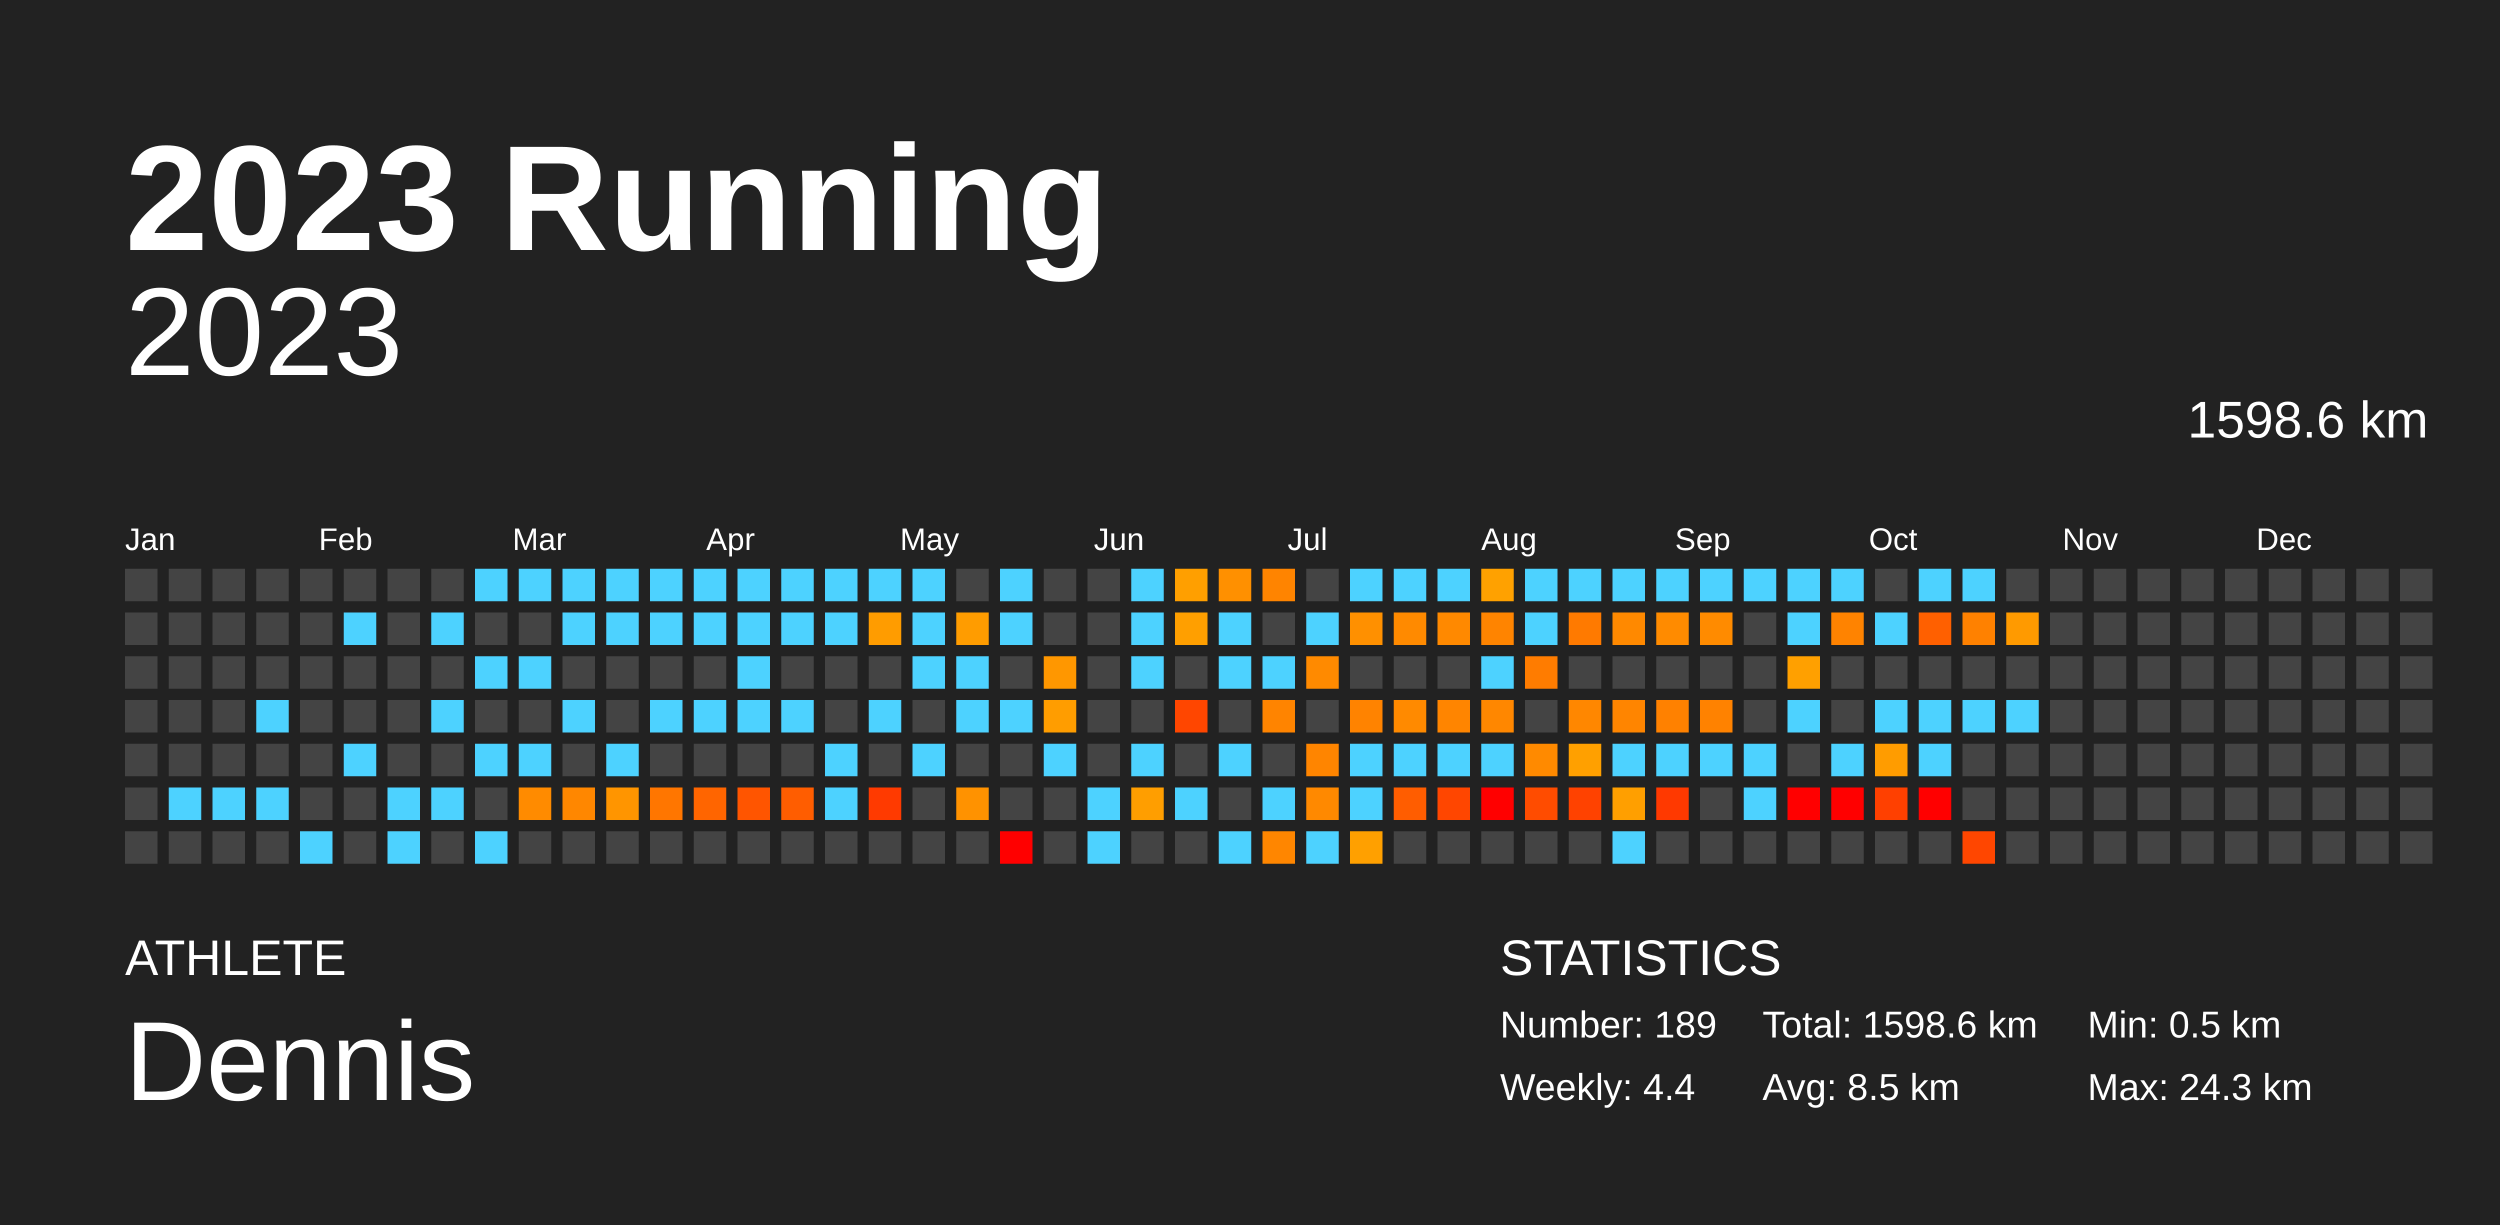
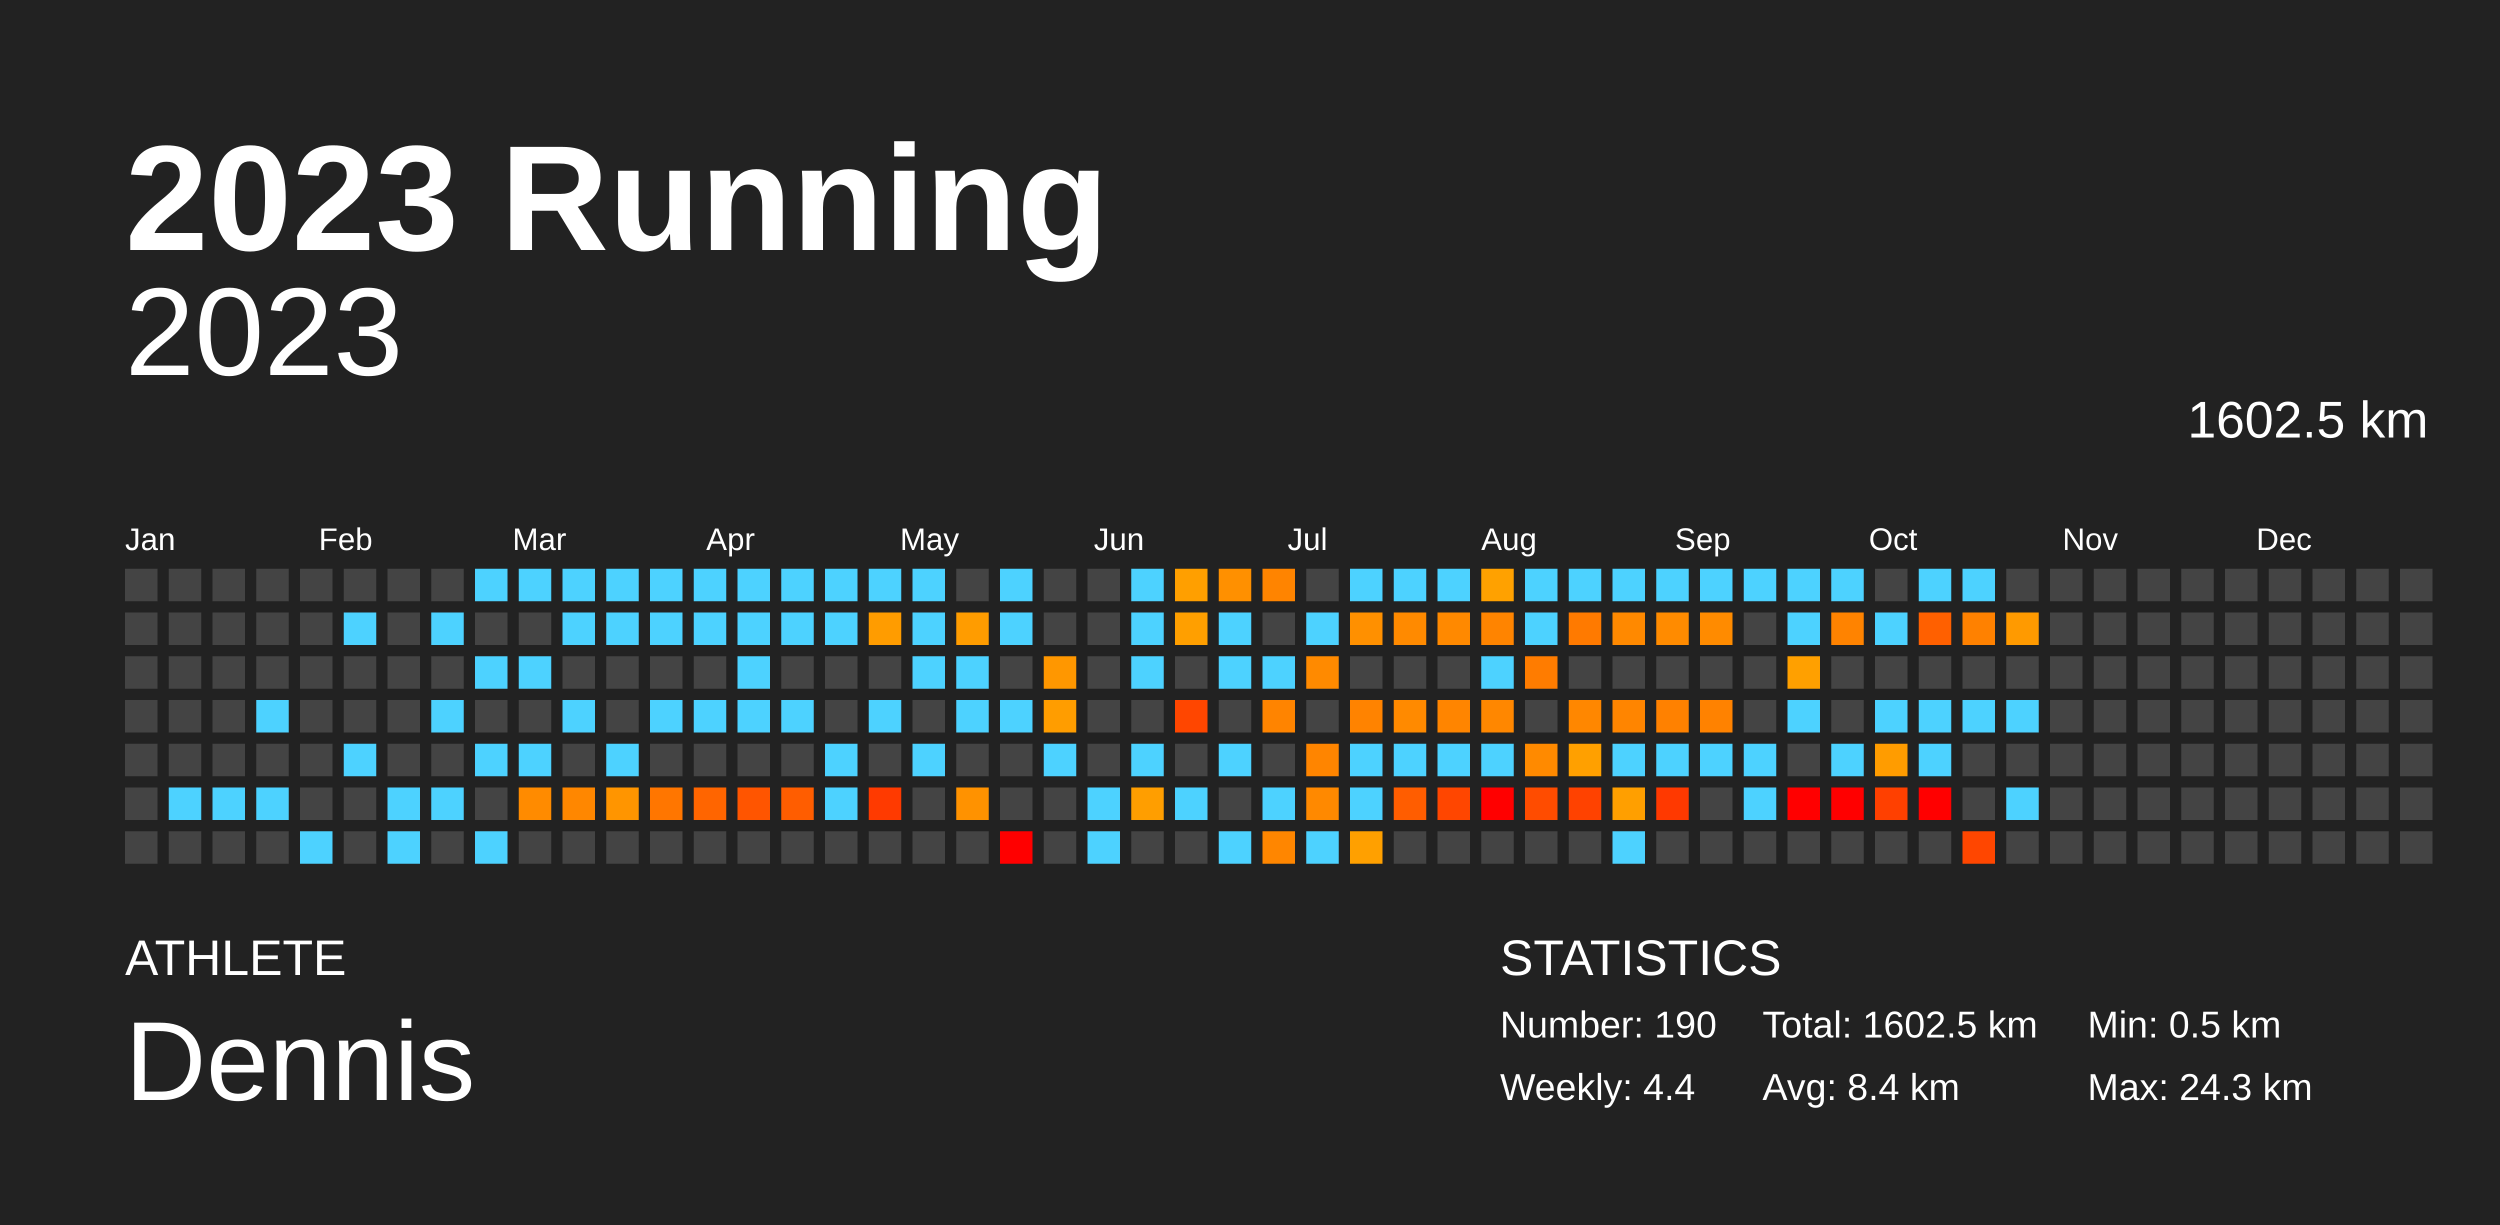
<svg xmlns="http://www.w3.org/2000/svg" baseProfile="full" height="98mm" version="1.1" viewBox="0,0,200,98" width="200mm">
  <defs />
  <rect fill="#222222" height="98" width="200" x="0" y="0" />
  <text fill="#FFFFFF" style="font-size:12px; font-family:Arial; font-weight:bold;" x="10" y="20">2023 Running</text>
  <text fill="#FFFFFF" style="font-size:4px; font-family:Arial" x="10" y="78">ATHLETE</text>
  <text fill="#FFFFFF" style="font-size:9px; font-family:Arial" x="10" y="88">Dennis</text>
  <text fill="#FFFFFF" style="font-size:4px; font-family:Arial" x="120" y="78">STATISTICS</text>
-   <text fill="#FFFFFF" style="font-size:3px; font-family:Arial" x="120" y="83">Number: 189</text>
+   <text fill="#FFFFFF" style="font-size:3px; font-family:Arial" x="120" y="83">Number: 190</text>
  <text fill="#FFFFFF" style="font-size:3px; font-family:Arial" x="120" y="88">Weekly: 4.4</text>
-   <text fill="#FFFFFF" style="font-size:3px; font-family:Arial" x="141" y="83">Total: 1598.6 km</text>
-   <text fill="#FFFFFF" style="font-size:3px; font-family:Arial" x="141" y="88">Avg: 8.5 km</text>
+   <text fill="#FFFFFF" style="font-size:3px; font-family:Arial" x="141" y="83">Total: 1602.5 km</text>
+   <text fill="#FFFFFF" style="font-size:3px; font-family:Arial" x="141" y="88">Avg: 8.4 km</text>
  <text fill="#FFFFFF" style="font-size:3px; font-family:Arial" x="167" y="83">Min: 0.5 km</text>
  <text fill="#FFFFFF" style="font-size:3px; font-family:Arial" x="167" y="88">Max: 24.3 km</text>
  <text alignment-baseline="hanging" fill="#FFFFFF" style="font-size:10.0px; font-family:Arial;" x="10" y="30">2023</text>
-   <text alignment-baseline="hanging" fill="#FFFFFF" style="font-size:4.125px; font-family:Arial;" x="175" y="35">1598.6 km</text>
+   <text alignment-baseline="hanging" fill="#FFFFFF" style="font-size:4.125px; font-family:Arial;" x="175" y="35">1602.5 km</text>
  <text fill="#FFFFFF" style="font-size:2.5px; font-family:Arial" x="10.0" y="44">Jan</text>
  <text fill="#FFFFFF" style="font-size:2.5px; font-family:Arial" x="25.5" y="44">Feb</text>
  <text fill="#FFFFFF" style="font-size:2.5px; font-family:Arial" x="41.0" y="44">Mar</text>
  <text fill="#FFFFFF" style="font-size:2.5px; font-family:Arial" x="56.5" y="44">Apr</text>
  <text fill="#FFFFFF" style="font-size:2.5px; font-family:Arial" x="72.0" y="44">May</text>
  <text fill="#FFFFFF" style="font-size:2.5px; font-family:Arial" x="87.5" y="44">Jun</text>
  <text fill="#FFFFFF" style="font-size:2.5px; font-family:Arial" x="103.0" y="44">Jul</text>
  <text fill="#FFFFFF" style="font-size:2.5px; font-family:Arial" x="118.5" y="44">Aug</text>
  <text fill="#FFFFFF" style="font-size:2.5px; font-family:Arial" x="134.0" y="44">Sep</text>
  <text fill="#FFFFFF" style="font-size:2.5px; font-family:Arial" x="149.5" y="44">Oct</text>
  <text fill="#FFFFFF" style="font-size:2.5px; font-family:Arial" x="165.0" y="44">Nov</text>
  <text fill="#FFFFFF" style="font-size:2.5px; font-family:Arial" x="180.5" y="44">Dec</text>
  <rect fill="#444444" height="2.6" width="2.6" x="10.0" y="45.5" />
  <rect fill="#444444" height="2.6" width="2.6" x="10.0" y="49.0" />
  <rect fill="#444444" height="2.6" width="2.6" x="10.0" y="52.5" />
  <rect fill="#444444" height="2.6" width="2.6" x="10.0" y="56.0" />
  <rect fill="#444444" height="2.6" width="2.6" x="10.0" y="59.5" />
  <rect fill="#444444" height="2.6" width="2.6" x="10.0" y="63.0" />
  <rect fill="#444444" height="2.6" width="2.6" x="10.0" y="66.5" />
  <rect fill="#444444" height="2.6" width="2.6" x="13.5" y="45.5" />
  <rect fill="#444444" height="2.6" width="2.6" x="13.5" y="49.0" />
  <rect fill="#444444" height="2.6" width="2.6" x="13.5" y="52.5" />
  <rect fill="#444444" height="2.6" width="2.6" x="13.5" y="56.0" />
  <rect fill="#444444" height="2.6" width="2.6" x="13.5" y="59.5" />
  <rect fill="#4dd2ff" height="2.6" width="2.6" x="13.5" y="63.0" />
  <rect fill="#444444" height="2.6" width="2.6" x="13.5" y="66.5" />
  <rect fill="#444444" height="2.6" width="2.6" x="17.0" y="45.5" />
  <rect fill="#444444" height="2.6" width="2.6" x="17.0" y="49.0" />
  <rect fill="#444444" height="2.6" width="2.6" x="17.0" y="52.5" />
  <rect fill="#444444" height="2.6" width="2.6" x="17.0" y="56.0" />
  <rect fill="#444444" height="2.6" width="2.6" x="17.0" y="59.5" />
  <rect fill="#4dd2ff" height="2.6" width="2.6" x="17.0" y="63.0" />
  <rect fill="#444444" height="2.6" width="2.6" x="17.0" y="66.5" />
  <rect fill="#444444" height="2.6" width="2.6" x="20.5" y="45.5" />
  <rect fill="#444444" height="2.6" width="2.6" x="20.5" y="49.0" />
  <rect fill="#444444" height="2.6" width="2.6" x="20.5" y="52.5" />
  <rect fill="#4dd2ff" height="2.6" width="2.6" x="20.5" y="56.0" />
  <rect fill="#444444" height="2.6" width="2.6" x="20.5" y="59.5" />
  <rect fill="#4dd2ff" height="2.6" width="2.6" x="20.5" y="63.0" />
  <rect fill="#444444" height="2.6" width="2.6" x="20.5" y="66.5" />
  <rect fill="#444444" height="2.6" width="2.6" x="24.0" y="45.5" />
  <rect fill="#444444" height="2.6" width="2.6" x="24.0" y="49.0" />
  <rect fill="#444444" height="2.6" width="2.6" x="24.0" y="52.5" />
  <rect fill="#444444" height="2.6" width="2.6" x="24.0" y="56.0" />
  <rect fill="#444444" height="2.6" width="2.6" x="24.0" y="59.5" />
  <rect fill="#444444" height="2.6" width="2.6" x="24.0" y="63.0" />
  <rect fill="#4dd2ff" height="2.6" width="2.6" x="24.0" y="66.5" />
  <rect fill="#444444" height="2.6" width="2.6" x="27.5" y="45.5" />
  <rect fill="#4dd2ff" height="2.6" width="2.6" x="27.5" y="49.0" />
  <rect fill="#444444" height="2.6" width="2.6" x="27.5" y="52.5" />
  <rect fill="#444444" height="2.6" width="2.6" x="27.5" y="56.0" />
  <rect fill="#4dd2ff" height="2.6" width="2.6" x="27.5" y="59.5" />
  <rect fill="#444444" height="2.6" width="2.6" x="27.5" y="63.0" />
  <rect fill="#444444" height="2.6" width="2.6" x="27.5" y="66.5" />
  <rect fill="#444444" height="2.6" width="2.6" x="31.0" y="45.5" />
  <rect fill="#444444" height="2.6" width="2.6" x="31.0" y="49.0" />
  <rect fill="#444444" height="2.6" width="2.6" x="31.0" y="52.5" />
  <rect fill="#444444" height="2.6" width="2.6" x="31.0" y="56.0" />
  <rect fill="#444444" height="2.6" width="2.6" x="31.0" y="59.5" />
  <rect fill="#4dd2ff" height="2.6" width="2.6" x="31.0" y="63.0" />
  <rect fill="#4dd2ff" height="2.6" width="2.6" x="31.0" y="66.5" />
  <rect fill="#444444" height="2.6" width="2.6" x="34.5" y="45.5" />
  <rect fill="#4dd2ff" height="2.6" width="2.6" x="34.5" y="49.0" />
  <rect fill="#444444" height="2.6" width="2.6" x="34.5" y="52.5" />
  <rect fill="#4dd2ff" height="2.6" width="2.6" x="34.5" y="56.0" />
  <rect fill="#444444" height="2.6" width="2.6" x="34.5" y="59.5" />
  <rect fill="#4dd2ff" height="2.6" width="2.6" x="34.5" y="63.0" />
  <rect fill="#444444" height="2.6" width="2.6" x="34.5" y="66.5" />
  <rect fill="#4dd2ff" height="2.6" width="2.6" x="38.0" y="45.5" />
  <rect fill="#444444" height="2.6" width="2.6" x="38.0" y="49.0" />
  <rect fill="#4dd2ff" height="2.6" width="2.6" x="38.0" y="52.5" />
  <rect fill="#444444" height="2.6" width="2.6" x="38.0" y="56.0" />
  <rect fill="#4dd2ff" height="2.6" width="2.6" x="38.0" y="59.5" />
  <rect fill="#444444" height="2.6" width="2.6" x="38.0" y="63.0" />
  <rect fill="#4dd2ff" height="2.6" width="2.6" x="38.0" y="66.5" />
  <rect fill="#4dd2ff" height="2.6" width="2.6" x="41.5" y="45.5" />
  <rect fill="#444444" height="2.6" width="2.6" x="41.5" y="49.0" />
  <rect fill="#4dd2ff" height="2.6" width="2.6" x="41.5" y="52.5" />
  <rect fill="#444444" height="2.6" width="2.6" x="41.5" y="56.0" />
  <rect fill="#4dd2ff" height="2.6" width="2.6" x="41.5" y="59.5" />
  <rect fill="#ff8b00" height="2.6" width="2.6" x="41.5" y="63.0" />
  <rect fill="#444444" height="2.6" width="2.6" x="41.5" y="66.5" />
  <rect fill="#4dd2ff" height="2.6" width="2.6" x="45.0" y="45.5" />
  <rect fill="#4dd2ff" height="2.6" width="2.6" x="45.0" y="49.0" />
  <rect fill="#444444" height="2.6" width="2.6" x="45.0" y="52.5" />
  <rect fill="#4dd2ff" height="2.6" width="2.6" x="45.0" y="56.0" />
  <rect fill="#444444" height="2.6" width="2.6" x="45.0" y="59.5" />
  <rect fill="#ff8700" height="2.6" width="2.6" x="45.0" y="63.0" />
  <rect fill="#444444" height="2.6" width="2.6" x="45.0" y="66.5" />
  <rect fill="#4dd2ff" height="2.6" width="2.6" x="48.5" y="45.5" />
  <rect fill="#4dd2ff" height="2.6" width="2.6" x="48.5" y="49.0" />
  <rect fill="#444444" height="2.6" width="2.6" x="48.5" y="52.5" />
  <rect fill="#444444" height="2.6" width="2.6" x="48.5" y="56.0" />
  <rect fill="#4dd2ff" height="2.6" width="2.6" x="48.5" y="59.5" />
  <rect fill="#ff9500" height="2.6" width="2.6" x="48.5" y="63.0" />
  <rect fill="#444444" height="2.6" width="2.6" x="48.5" y="66.5" />
  <rect fill="#4dd2ff" height="2.6" width="2.6" x="52.0" y="45.5" />
  <rect fill="#4dd2ff" height="2.6" width="2.6" x="52.0" y="49.0" />
  <rect fill="#444444" height="2.6" width="2.6" x="52.0" y="52.5" />
  <rect fill="#4dd2ff" height="2.6" width="2.6" x="52.0" y="56.0" />
  <rect fill="#444444" height="2.6" width="2.6" x="52.0" y="59.5" />
  <rect fill="#ff7600" height="2.6" width="2.6" x="52.0" y="63.0" />
  <rect fill="#444444" height="2.6" width="2.6" x="52.0" y="66.5" />
  <rect fill="#4dd2ff" height="2.6" width="2.6" x="55.5" y="45.5" />
  <rect fill="#4dd2ff" height="2.6" width="2.6" x="55.5" y="49.0" />
  <rect fill="#444444" height="2.6" width="2.6" x="55.5" y="52.5" />
  <rect fill="#4dd2ff" height="2.6" width="2.6" x="55.5" y="56.0" />
  <rect fill="#444444" height="2.6" width="2.6" x="55.5" y="59.5" />
  <rect fill="#ff6500" height="2.6" width="2.6" x="55.5" y="63.0" />
  <rect fill="#444444" height="2.6" width="2.6" x="55.5" y="66.5" />
  <rect fill="#4dd2ff" height="2.6" width="2.6" x="59.0" y="45.5" />
  <rect fill="#4dd2ff" height="2.6" width="2.6" x="59.0" y="49.0" />
  <rect fill="#4dd2ff" height="2.6" width="2.6" x="59.0" y="52.5" />
  <rect fill="#4dd2ff" height="2.6" width="2.6" x="59.0" y="56.0" />
  <rect fill="#444444" height="2.6" width="2.6" x="59.0" y="59.5" />
  <rect fill="#ff5500" height="2.6" width="2.6" x="59.0" y="63.0" />
  <rect fill="#444444" height="2.6" width="2.6" x="59.0" y="66.5" />
  <rect fill="#4dd2ff" height="2.6" width="2.6" x="62.5" y="45.5" />
  <rect fill="#4dd2ff" height="2.6" width="2.6" x="62.5" y="49.0" />
  <rect fill="#444444" height="2.6" width="2.6" x="62.5" y="52.5" />
  <rect fill="#4dd2ff" height="2.6" width="2.6" x="62.5" y="56.0" />
  <rect fill="#444444" height="2.6" width="2.6" x="62.5" y="59.5" />
  <rect fill="#ff5d00" height="2.6" width="2.6" x="62.5" y="63.0" />
  <rect fill="#444444" height="2.6" width="2.6" x="62.5" y="66.5" />
  <rect fill="#4dd2ff" height="2.6" width="2.6" x="66.0" y="45.5" />
  <rect fill="#4dd2ff" height="2.6" width="2.6" x="66.0" y="49.0" />
  <rect fill="#444444" height="2.6" width="2.6" x="66.0" y="52.5" />
  <rect fill="#444444" height="2.6" width="2.6" x="66.0" y="56.0" />
  <rect fill="#4dd2ff" height="2.6" width="2.6" x="66.0" y="59.5" />
  <rect fill="#4dd2ff" height="2.6" width="2.6" x="66.0" y="63.0" />
  <rect fill="#444444" height="2.6" width="2.6" x="66.0" y="66.5" />
  <rect fill="#4dd2ff" height="2.6" width="2.6" x="69.5" y="45.5" />
  <rect fill="#ff9c00" height="2.6" width="2.6" x="69.5" y="49.0" />
  <rect fill="#444444" height="2.6" width="2.6" x="69.5" y="52.5" />
  <rect fill="#4dd2ff" height="2.6" width="2.6" x="69.5" y="56.0" />
  <rect fill="#444444" height="2.6" width="2.6" x="69.5" y="59.5" />
  <rect fill="#ff3a00" height="2.6" width="2.6" x="69.5" y="63.0" />
  <rect fill="#444444" height="2.6" width="2.6" x="69.5" y="66.5" />
  <rect fill="#4dd2ff" height="2.6" width="2.6" x="73.0" y="45.5" />
  <rect fill="#4dd2ff" height="2.6" width="2.6" x="73.0" y="49.0" />
  <rect fill="#4dd2ff" height="2.6" width="2.6" x="73.0" y="52.5" />
  <rect fill="#444444" height="2.6" width="2.6" x="73.0" y="56.0" />
  <rect fill="#4dd2ff" height="2.6" width="2.6" x="73.0" y="59.5" />
  <rect fill="#444444" height="2.6" width="2.6" x="73.0" y="63.0" />
  <rect fill="#444444" height="2.6" width="2.6" x="73.0" y="66.5" />
  <rect fill="#444444" height="2.6" width="2.6" x="76.5" y="45.5" />
  <rect fill="#ff9c00" height="2.6" width="2.6" x="76.5" y="49.0" />
  <rect fill="#4dd2ff" height="2.6" width="2.6" x="76.5" y="52.5" />
  <rect fill="#4dd2ff" height="2.6" width="2.6" x="76.5" y="56.0" />
  <rect fill="#444444" height="2.6" width="2.6" x="76.5" y="59.5" />
  <rect fill="#ff9200" height="2.6" width="2.6" x="76.5" y="63.0" />
  <rect fill="#444444" height="2.6" width="2.6" x="76.5" y="66.5" />
  <rect fill="#4dd2ff" height="2.6" width="2.6" x="80.0" y="45.5" />
  <rect fill="#4dd2ff" height="2.6" width="2.6" x="80.0" y="49.0" />
  <rect fill="#444444" height="2.6" width="2.6" x="80.0" y="52.5" />
  <rect fill="#4dd2ff" height="2.6" width="2.6" x="80.0" y="56.0" />
  <rect fill="#444444" height="2.6" width="2.6" x="80.0" y="59.5" />
  <rect fill="#444444" height="2.6" width="2.6" x="80.0" y="63.0" />
  <rect fill="red" height="2.6" width="2.6" x="80.0" y="66.5" />
  <rect fill="#444444" height="2.6" width="2.6" x="83.5" y="45.5" />
  <rect fill="#444444" height="2.6" width="2.6" x="83.5" y="49.0" />
  <rect fill="#ff9700" height="2.6" width="2.6" x="83.5" y="52.5" />
  <rect fill="#ff9d00" height="2.6" width="2.6" x="83.5" y="56.0" />
  <rect fill="#4dd2ff" height="2.6" width="2.6" x="83.5" y="59.5" />
  <rect fill="#444444" height="2.6" width="2.6" x="83.5" y="63.0" />
  <rect fill="#444444" height="2.6" width="2.6" x="83.5" y="66.5" />
  <rect fill="#444444" height="2.6" width="2.6" x="87.0" y="45.5" />
  <rect fill="#444444" height="2.6" width="2.6" x="87.0" y="49.0" />
  <rect fill="#444444" height="2.6" width="2.6" x="87.0" y="52.5" />
  <rect fill="#444444" height="2.6" width="2.6" x="87.0" y="56.0" />
  <rect fill="#444444" height="2.6" width="2.6" x="87.0" y="59.5" />
  <rect fill="#4dd2ff" height="2.6" width="2.6" x="87.0" y="63.0" />
  <rect fill="#4dd2ff" height="2.6" width="2.6" x="87.0" y="66.5" />
  <rect fill="#4dd2ff" height="2.6" width="2.6" x="90.5" y="45.5" />
  <rect fill="#4dd2ff" height="2.6" width="2.6" x="90.5" y="49.0" />
  <rect fill="#4dd2ff" height="2.6" width="2.6" x="90.5" y="52.5" />
  <rect fill="#444444" height="2.6" width="2.6" x="90.5" y="56.0" />
  <rect fill="#4dd2ff" height="2.6" width="2.6" x="90.5" y="59.5" />
  <rect fill="#ff9e00" height="2.6" width="2.6" x="90.5" y="63.0" />
  <rect fill="#444444" height="2.6" width="2.6" x="90.5" y="66.5" />
  <rect fill="#ff9f00" height="2.6" width="2.6" x="94.0" y="45.5" />
  <rect fill="#ff9f00" height="2.6" width="2.6" x="94.0" y="49.0" />
  <rect fill="#444444" height="2.6" width="2.6" x="94.0" y="52.5" />
  <rect fill="#ff4600" height="2.6" width="2.6" x="94.0" y="56.0" />
  <rect fill="#444444" height="2.6" width="2.6" x="94.0" y="59.5" />
  <rect fill="#4dd2ff" height="2.6" width="2.6" x="94.0" y="63.0" />
  <rect fill="#444444" height="2.6" width="2.6" x="94.0" y="66.5" />
  <rect fill="#ff9000" height="2.6" width="2.6" x="97.5" y="45.5" />
  <rect fill="#4dd2ff" height="2.6" width="2.6" x="97.5" y="49.0" />
  <rect fill="#4dd2ff" height="2.6" width="2.6" x="97.5" y="52.5" />
  <rect fill="#444444" height="2.6" width="2.6" x="97.5" y="56.0" />
  <rect fill="#4dd2ff" height="2.6" width="2.6" x="97.5" y="59.5" />
  <rect fill="#444444" height="2.6" width="2.6" x="97.5" y="63.0" />
  <rect fill="#4dd2ff" height="2.6" width="2.6" x="97.5" y="66.5" />
  <rect fill="#ff8400" height="2.6" width="2.6" x="101.0" y="45.5" />
  <rect fill="#444444" height="2.6" width="2.6" x="101.0" y="49.0" />
  <rect fill="#4dd2ff" height="2.6" width="2.6" x="101.0" y="52.5" />
  <rect fill="#ff8400" height="2.6" width="2.6" x="101.0" y="56.0" />
  <rect fill="#444444" height="2.6" width="2.6" x="101.0" y="59.5" />
  <rect fill="#4dd2ff" height="2.6" width="2.6" x="101.0" y="63.0" />
  <rect fill="#ff8600" height="2.6" width="2.6" x="101.0" y="66.5" />
  <rect fill="#444444" height="2.6" width="2.6" x="104.5" y="45.5" />
  <rect fill="#4dd2ff" height="2.6" width="2.6" x="104.5" y="49.0" />
  <rect fill="#ff8a00" height="2.6" width="2.6" x="104.5" y="52.5" />
  <rect fill="#444444" height="2.6" width="2.6" x="104.5" y="56.0" />
  <rect fill="#ff8500" height="2.6" width="2.6" x="104.5" y="59.5" />
  <rect fill="#ff8900" height="2.6" width="2.6" x="104.5" y="63.0" />
  <rect fill="#4dd2ff" height="2.6" width="2.6" x="104.5" y="66.5" />
  <rect fill="#4dd2ff" height="2.6" width="2.6" x="108.0" y="45.5" />
  <rect fill="#ff9000" height="2.6" width="2.6" x="108.0" y="49.0" />
  <rect fill="#444444" height="2.6" width="2.6" x="108.0" y="52.5" />
  <rect fill="#ff8300" height="2.6" width="2.6" x="108.0" y="56.0" />
  <rect fill="#4dd2ff" height="2.6" width="2.6" x="108.0" y="59.5" />
  <rect fill="#4dd2ff" height="2.6" width="2.6" x="108.0" y="63.0" />
  <rect fill="#ffa000" height="2.6" width="2.6" x="108.0" y="66.5" />
  <rect fill="#4dd2ff" height="2.6" width="2.6" x="111.5" y="45.5" />
  <rect fill="#ff8a00" height="2.6" width="2.6" x="111.5" y="49.0" />
  <rect fill="#444444" height="2.6" width="2.6" x="111.5" y="52.5" />
  <rect fill="#ff8a00" height="2.6" width="2.6" x="111.5" y="56.0" />
  <rect fill="#4dd2ff" height="2.6" width="2.6" x="111.5" y="59.5" />
  <rect fill="#ff5d00" height="2.6" width="2.6" x="111.5" y="63.0" />
  <rect fill="#444444" height="2.6" width="2.6" x="111.5" y="66.5" />
  <rect fill="#4dd2ff" height="2.6" width="2.6" x="115.0" y="45.5" />
  <rect fill="#ff8900" height="2.6" width="2.6" x="115.0" y="49.0" />
  <rect fill="#444444" height="2.6" width="2.6" x="115.0" y="52.5" />
  <rect fill="#ff8500" height="2.6" width="2.6" x="115.0" y="56.0" />
  <rect fill="#4dd2ff" height="2.6" width="2.6" x="115.0" y="59.5" />
  <rect fill="#ff4600" height="2.6" width="2.6" x="115.0" y="63.0" />
  <rect fill="#444444" height="2.6" width="2.6" x="115.0" y="66.5" />
  <rect fill="#ffa100" height="2.6" width="2.6" x="118.5" y="45.5" />
  <rect fill="#ff8400" height="2.6" width="2.6" x="118.5" y="49.0" />
  <rect fill="#4dd2ff" height="2.6" width="2.6" x="118.5" y="52.5" />
  <rect fill="#ff8700" height="2.6" width="2.6" x="118.5" y="56.0" />
  <rect fill="#4dd2ff" height="2.6" width="2.6" x="118.5" y="59.5" />
  <rect fill="red" height="2.6" width="2.6" x="118.5" y="63.0" />
  <rect fill="#444444" height="2.6" width="2.6" x="118.5" y="66.5" />
  <rect fill="#4dd2ff" height="2.6" width="2.6" x="122.0" y="45.5" />
  <rect fill="#4dd2ff" height="2.6" width="2.6" x="122.0" y="49.0" />
  <rect fill="#ff7c00" height="2.6" width="2.6" x="122.0" y="52.5" />
  <rect fill="#444444" height="2.6" width="2.6" x="122.0" y="56.0" />
  <rect fill="#ff8a00" height="2.6" width="2.6" x="122.0" y="59.5" />
  <rect fill="#ff4c00" height="2.6" width="2.6" x="122.0" y="63.0" />
  <rect fill="#444444" height="2.6" width="2.6" x="122.0" y="66.5" />
  <rect fill="#4dd2ff" height="2.6" width="2.6" x="125.5" y="45.5" />
  <rect fill="#ff7a00" height="2.6" width="2.6" x="125.5" y="49.0" />
  <rect fill="#444444" height="2.6" width="2.6" x="125.5" y="52.5" />
  <rect fill="#ff8700" height="2.6" width="2.6" x="125.5" y="56.0" />
  <rect fill="#ffa000" height="2.6" width="2.6" x="125.5" y="59.5" />
  <rect fill="#ff4200" height="2.6" width="2.6" x="125.5" y="63.0" />
  <rect fill="#444444" height="2.6" width="2.6" x="125.5" y="66.5" />
  <rect fill="#4dd2ff" height="2.6" width="2.6" x="129.0" y="45.5" />
  <rect fill="#ff8900" height="2.6" width="2.6" x="129.0" y="49.0" />
  <rect fill="#444444" height="2.6" width="2.6" x="129.0" y="52.5" />
  <rect fill="#ff8500" height="2.6" width="2.6" x="129.0" y="56.0" />
  <rect fill="#4dd2ff" height="2.6" width="2.6" x="129.0" y="59.5" />
  <rect fill="#ff9f00" height="2.6" width="2.6" x="129.0" y="63.0" />
  <rect fill="#4dd2ff" height="2.6" width="2.6" x="129.0" y="66.5" />
  <rect fill="#4dd2ff" height="2.6" width="2.6" x="132.5" y="45.5" />
  <rect fill="#ff8b00" height="2.6" width="2.6" x="132.5" y="49.0" />
  <rect fill="#444444" height="2.6" width="2.6" x="132.5" y="52.5" />
  <rect fill="#ff8100" height="2.6" width="2.6" x="132.5" y="56.0" />
  <rect fill="#4dd2ff" height="2.6" width="2.6" x="132.5" y="59.5" />
  <rect fill="#ff3900" height="2.6" width="2.6" x="132.5" y="63.0" />
  <rect fill="#444444" height="2.6" width="2.6" x="132.5" y="66.5" />
  <rect fill="#4dd2ff" height="2.6" width="2.6" x="136.0" y="45.5" />
  <rect fill="#ff8b00" height="2.6" width="2.6" x="136.0" y="49.0" />
  <rect fill="#444444" height="2.6" width="2.6" x="136.0" y="52.5" />
  <rect fill="#ff8200" height="2.6" width="2.6" x="136.0" y="56.0" />
  <rect fill="#4dd2ff" height="2.6" width="2.6" x="136.0" y="59.5" />
  <rect fill="#444444" height="2.6" width="2.6" x="136.0" y="63.0" />
  <rect fill="#444444" height="2.6" width="2.6" x="136.0" y="66.5" />
  <rect fill="#4dd2ff" height="2.6" width="2.6" x="139.5" y="45.5" />
  <rect fill="#444444" height="2.6" width="2.6" x="139.5" y="49.0" />
  <rect fill="#444444" height="2.6" width="2.6" x="139.5" y="52.5" />
  <rect fill="#444444" height="2.6" width="2.6" x="139.5" y="56.0" />
  <rect fill="#4dd2ff" height="2.6" width="2.6" x="139.5" y="59.5" />
  <rect fill="#4dd2ff" height="2.6" width="2.6" x="139.5" y="63.0" />
  <rect fill="#444444" height="2.6" width="2.6" x="139.5" y="66.5" />
  <rect fill="#4dd2ff" height="2.6" width="2.6" x="143.0" y="45.5" />
  <rect fill="#4dd2ff" height="2.6" width="2.6" x="143.0" y="49.0" />
  <rect fill="#ffa000" height="2.6" width="2.6" x="143.0" y="52.5" />
  <rect fill="#4dd2ff" height="2.6" width="2.6" x="143.0" y="56.0" />
  <rect fill="#444444" height="2.6" width="2.6" x="143.0" y="59.5" />
  <rect fill="red" height="2.6" width="2.6" x="143.0" y="63.0" />
  <rect fill="#444444" height="2.6" width="2.6" x="143.0" y="66.5" />
  <rect fill="#4dd2ff" height="2.6" width="2.6" x="146.5" y="45.5" />
  <rect fill="#ff8300" height="2.6" width="2.6" x="146.5" y="49.0" />
  <rect fill="#444444" height="2.6" width="2.6" x="146.5" y="52.5" />
  <rect fill="#444444" height="2.6" width="2.6" x="146.5" y="56.0" />
  <rect fill="#4dd2ff" height="2.6" width="2.6" x="146.5" y="59.5" />
  <rect fill="red" height="2.6" width="2.6" x="146.5" y="63.0" />
  <rect fill="#444444" height="2.6" width="2.6" x="146.5" y="66.5" />
  <rect fill="#444444" height="2.6" width="2.6" x="150.0" y="45.5" />
  <rect fill="#4dd2ff" height="2.6" width="2.6" x="150.0" y="49.0" />
  <rect fill="#444444" height="2.6" width="2.6" x="150.0" y="52.5" />
  <rect fill="#4dd2ff" height="2.6" width="2.6" x="150.0" y="56.0" />
  <rect fill="#ff9c00" height="2.6" width="2.6" x="150.0" y="59.5" />
  <rect fill="#ff4000" height="2.6" width="2.6" x="150.0" y="63.0" />
  <rect fill="#444444" height="2.6" width="2.6" x="150.0" y="66.5" />
  <rect fill="#4dd2ff" height="2.6" width="2.6" x="153.5" y="45.5" />
  <rect fill="#ff6000" height="2.6" width="2.6" x="153.5" y="49.0" />
  <rect fill="#444444" height="2.6" width="2.6" x="153.5" y="52.5" />
  <rect fill="#4dd2ff" height="2.6" width="2.6" x="153.5" y="56.0" />
  <rect fill="#4dd2ff" height="2.6" width="2.6" x="153.5" y="59.5" />
  <rect fill="red" height="2.6" width="2.6" x="153.5" y="63.0" />
  <rect fill="#444444" height="2.6" width="2.6" x="153.5" y="66.5" />
  <rect fill="#4dd2ff" height="2.6" width="2.6" x="157.0" y="45.5" />
  <rect fill="#ff8100" height="2.6" width="2.6" x="157.0" y="49.0" />
  <rect fill="#444444" height="2.6" width="2.6" x="157.0" y="52.5" />
  <rect fill="#4dd2ff" height="2.6" width="2.6" x="157.0" y="56.0" />
  <rect fill="#444444" height="2.6" width="2.6" x="157.0" y="59.5" />
  <rect fill="#444444" height="2.6" width="2.6" x="157.0" y="63.0" />
  <rect fill="#ff4600" height="2.6" width="2.6" x="157.0" y="66.5" />
  <rect fill="#444444" height="2.6" width="2.6" x="160.5" y="45.5" />
  <rect fill="#ff9a00" height="2.6" width="2.6" x="160.5" y="49.0" />
  <rect fill="#444444" height="2.6" width="2.6" x="160.5" y="52.5" />
  <rect fill="#4dd2ff" height="2.6" width="2.6" x="160.5" y="56.0" />
  <rect fill="#444444" height="2.6" width="2.6" x="160.5" y="59.5" />
-   <rect fill="#444444" height="2.6" width="2.6" x="160.5" y="63.0" />
+   <rect fill="#4dd2ff" height="2.6" width="2.6" x="160.5" y="63.0" />
  <rect fill="#444444" height="2.6" width="2.6" x="160.5" y="66.5" />
  <rect fill="#444444" height="2.6" width="2.6" x="164.0" y="45.5" />
  <rect fill="#444444" height="2.6" width="2.6" x="164.0" y="49.0" />
  <rect fill="#444444" height="2.6" width="2.6" x="164.0" y="52.5" />
  <rect fill="#444444" height="2.6" width="2.6" x="164.0" y="56.0" />
  <rect fill="#444444" height="2.6" width="2.6" x="164.0" y="59.5" />
  <rect fill="#444444" height="2.6" width="2.6" x="164.0" y="63.0" />
  <rect fill="#444444" height="2.6" width="2.6" x="164.0" y="66.5" />
  <rect fill="#444444" height="2.6" width="2.6" x="167.5" y="45.5" />
  <rect fill="#444444" height="2.6" width="2.6" x="167.5" y="49.0" />
  <rect fill="#444444" height="2.6" width="2.6" x="167.5" y="52.5" />
  <rect fill="#444444" height="2.6" width="2.6" x="167.5" y="56.0" />
  <rect fill="#444444" height="2.6" width="2.6" x="167.5" y="59.5" />
  <rect fill="#444444" height="2.6" width="2.6" x="167.5" y="63.0" />
  <rect fill="#444444" height="2.6" width="2.6" x="167.5" y="66.5" />
  <rect fill="#444444" height="2.6" width="2.6" x="171.0" y="45.5" />
  <rect fill="#444444" height="2.6" width="2.6" x="171.0" y="49.0" />
  <rect fill="#444444" height="2.6" width="2.6" x="171.0" y="52.5" />
  <rect fill="#444444" height="2.6" width="2.6" x="171.0" y="56.0" />
  <rect fill="#444444" height="2.6" width="2.6" x="171.0" y="59.5" />
  <rect fill="#444444" height="2.6" width="2.6" x="171.0" y="63.0" />
  <rect fill="#444444" height="2.6" width="2.6" x="171.0" y="66.5" />
  <rect fill="#444444" height="2.6" width="2.6" x="174.5" y="45.5" />
  <rect fill="#444444" height="2.6" width="2.6" x="174.5" y="49.0" />
  <rect fill="#444444" height="2.6" width="2.6" x="174.5" y="52.5" />
  <rect fill="#444444" height="2.6" width="2.6" x="174.5" y="56.0" />
  <rect fill="#444444" height="2.6" width="2.6" x="174.5" y="59.5" />
  <rect fill="#444444" height="2.6" width="2.6" x="174.5" y="63.0" />
  <rect fill="#444444" height="2.6" width="2.6" x="174.5" y="66.5" />
  <rect fill="#444444" height="2.6" width="2.6" x="178.0" y="45.5" />
  <rect fill="#444444" height="2.6" width="2.6" x="178.0" y="49.0" />
  <rect fill="#444444" height="2.6" width="2.6" x="178.0" y="52.5" />
  <rect fill="#444444" height="2.6" width="2.6" x="178.0" y="56.0" />
  <rect fill="#444444" height="2.6" width="2.6" x="178.0" y="59.5" />
  <rect fill="#444444" height="2.6" width="2.6" x="178.0" y="63.0" />
  <rect fill="#444444" height="2.6" width="2.6" x="178.0" y="66.5" />
  <rect fill="#444444" height="2.6" width="2.6" x="181.5" y="45.5" />
  <rect fill="#444444" height="2.6" width="2.6" x="181.5" y="49.0" />
  <rect fill="#444444" height="2.6" width="2.6" x="181.5" y="52.5" />
  <rect fill="#444444" height="2.6" width="2.6" x="181.5" y="56.0" />
  <rect fill="#444444" height="2.6" width="2.6" x="181.5" y="59.5" />
  <rect fill="#444444" height="2.6" width="2.6" x="181.5" y="63.0" />
  <rect fill="#444444" height="2.6" width="2.6" x="181.5" y="66.5" />
  <rect fill="#444444" height="2.6" width="2.6" x="185.0" y="45.5" />
  <rect fill="#444444" height="2.6" width="2.6" x="185.0" y="49.0" />
  <rect fill="#444444" height="2.6" width="2.6" x="185.0" y="52.5" />
  <rect fill="#444444" height="2.6" width="2.6" x="185.0" y="56.0" />
  <rect fill="#444444" height="2.6" width="2.6" x="185.0" y="59.5" />
  <rect fill="#444444" height="2.6" width="2.6" x="185.0" y="63.0" />
  <rect fill="#444444" height="2.6" width="2.6" x="185.0" y="66.5" />
  <rect fill="#444444" height="2.6" width="2.6" x="188.5" y="45.5" />
  <rect fill="#444444" height="2.6" width="2.6" x="188.5" y="49.0" />
  <rect fill="#444444" height="2.6" width="2.6" x="188.5" y="52.5" />
  <rect fill="#444444" height="2.6" width="2.6" x="188.5" y="56.0" />
  <rect fill="#444444" height="2.6" width="2.6" x="188.5" y="59.5" />
  <rect fill="#444444" height="2.6" width="2.6" x="188.5" y="63.0" />
  <rect fill="#444444" height="2.6" width="2.6" x="188.5" y="66.5" />
  <rect fill="#444444" height="2.6" width="2.6" x="192.0" y="45.5" />
  <rect fill="#444444" height="2.6" width="2.6" x="192.0" y="49.0" />
  <rect fill="#444444" height="2.6" width="2.6" x="192.0" y="52.5" />
  <rect fill="#444444" height="2.6" width="2.6" x="192.0" y="56.0" />
  <rect fill="#444444" height="2.6" width="2.6" x="192.0" y="59.5" />
  <rect fill="#444444" height="2.6" width="2.6" x="192.0" y="63.0" />
  <rect fill="#444444" height="2.6" width="2.6" x="192.0" y="66.5" />
</svg>
